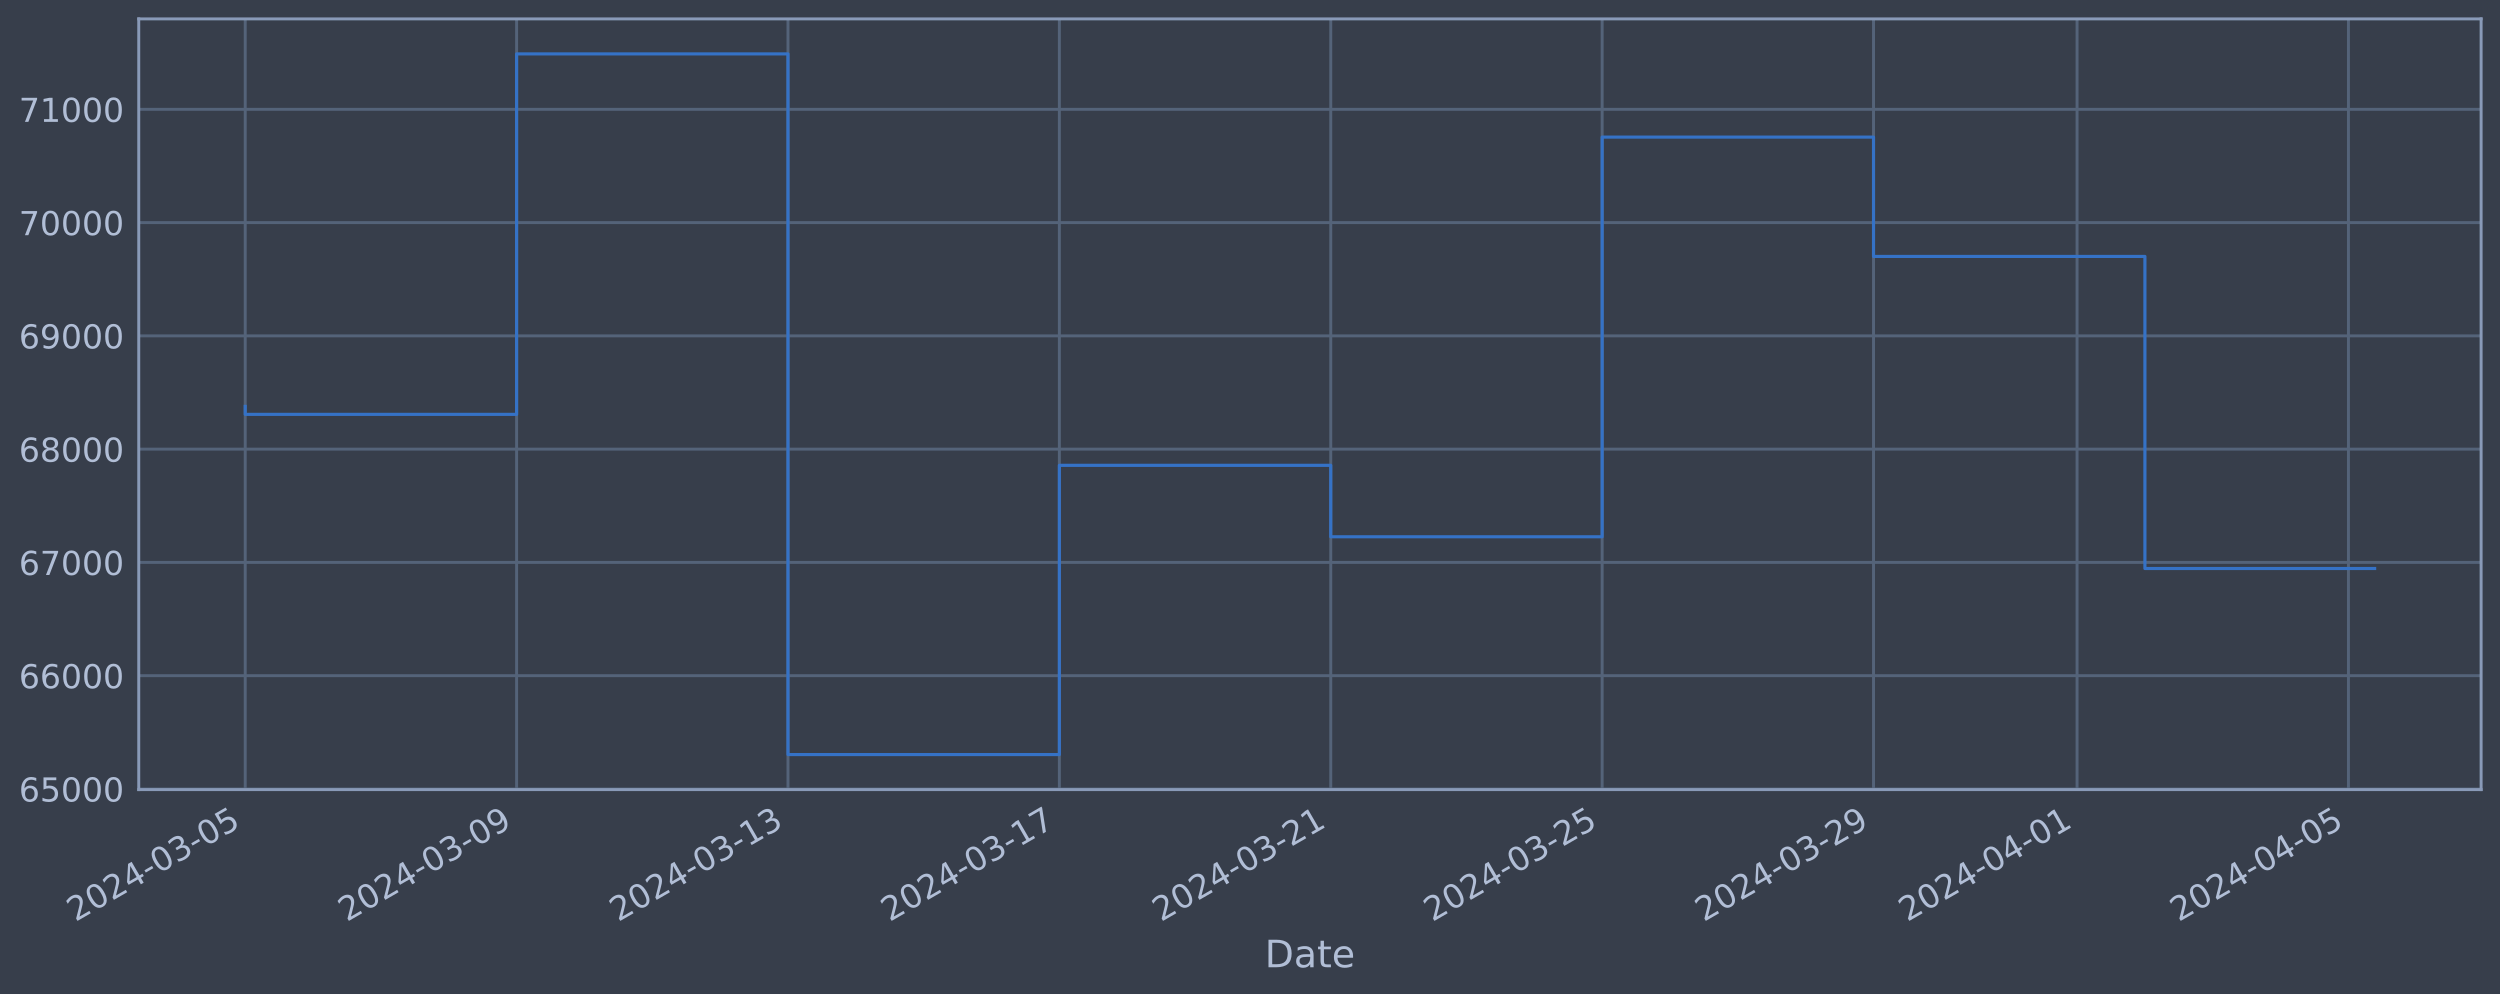
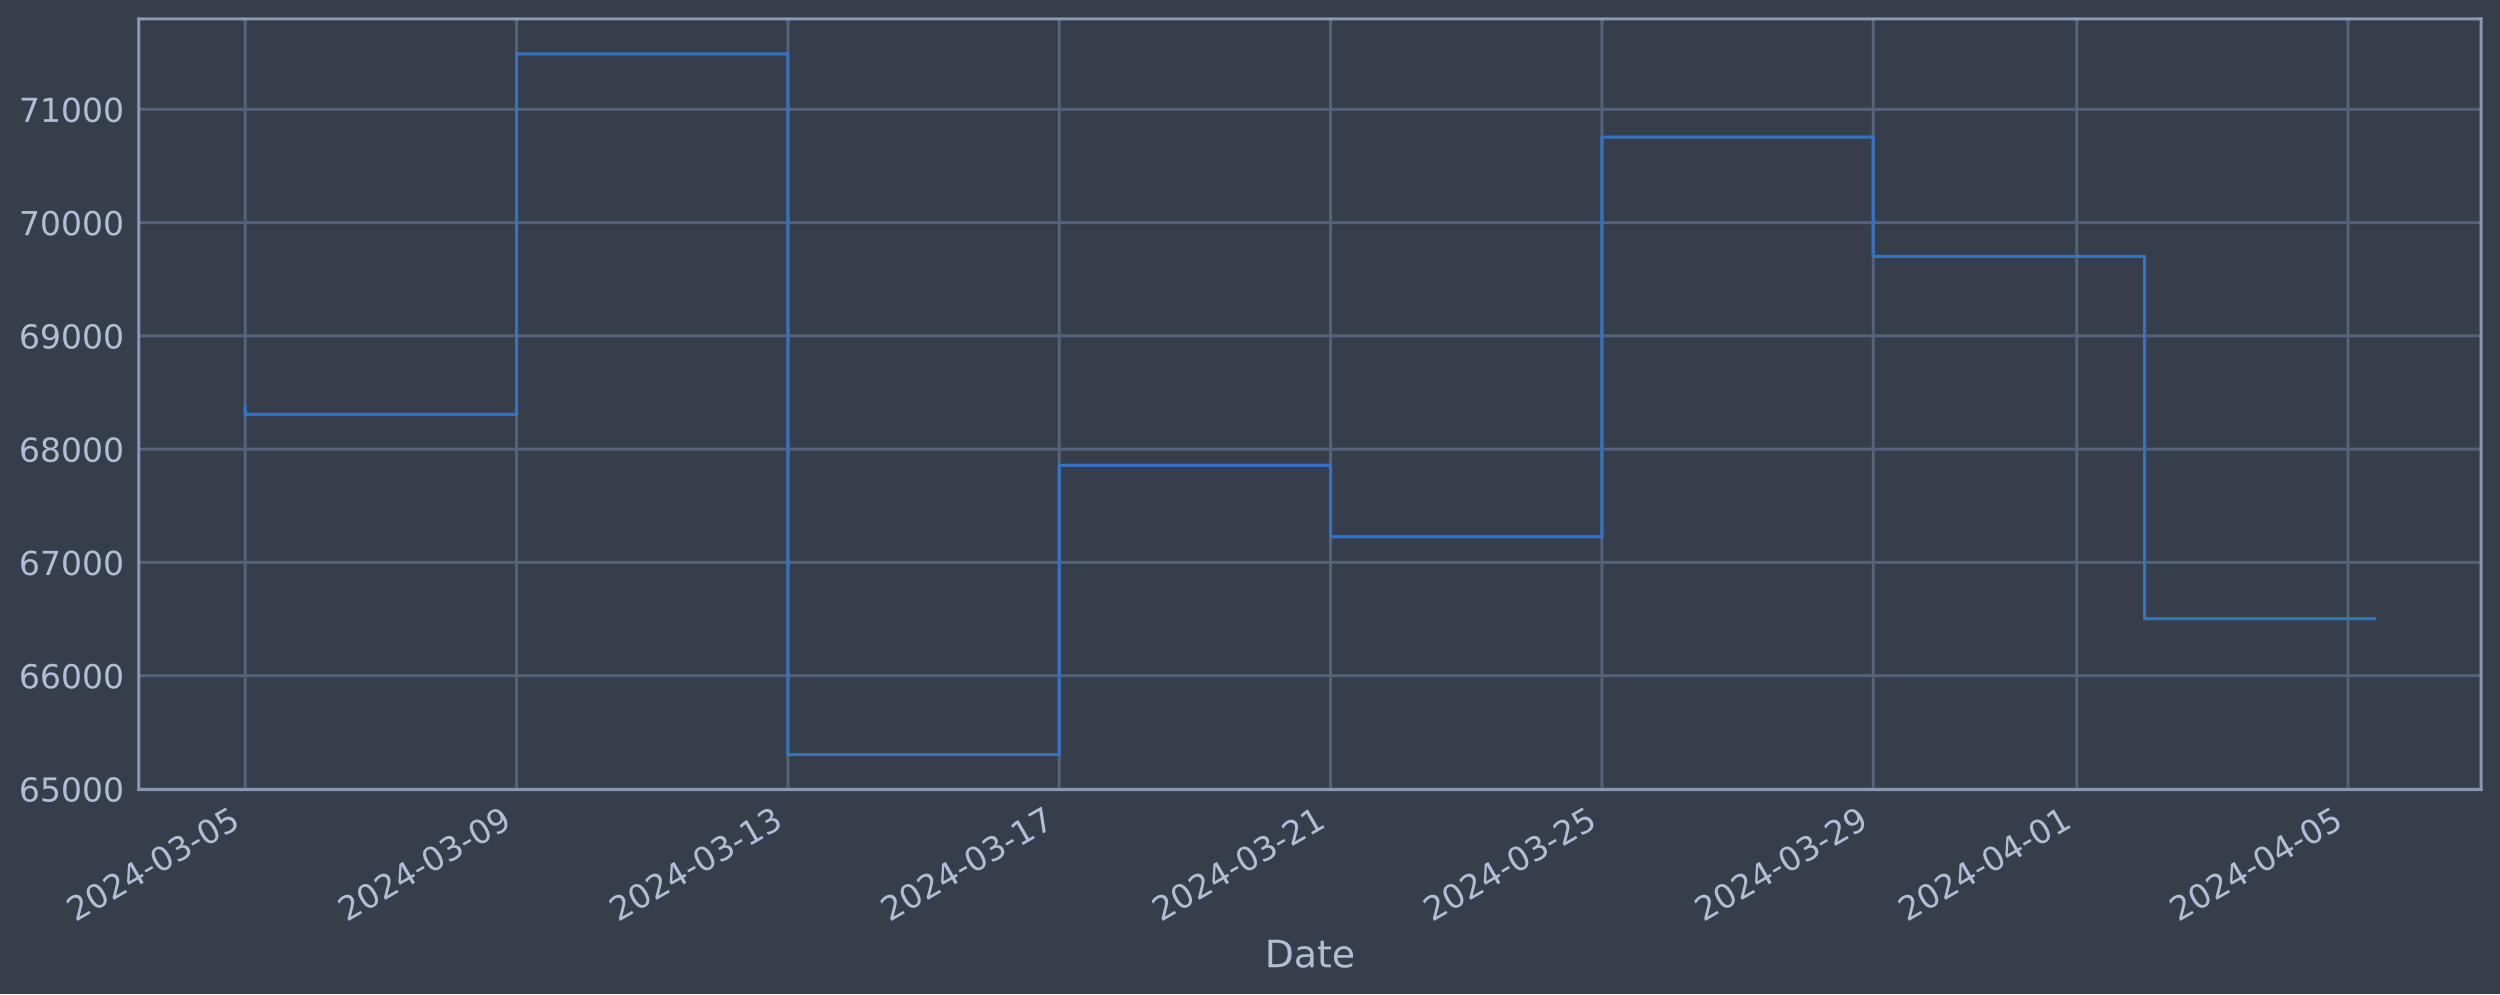
<svg xmlns="http://www.w3.org/2000/svg" xmlns:xlink="http://www.w3.org/1999/xlink" width="952.884pt" height="378.87pt" viewBox="0 0 952.884 378.87" version="1.1">
  <defs>
    <style type="text/css">*{stroke-linejoin: round; stroke-linecap: butt}</style>
  </defs>
  <g id="figure_1">
    <g id="patch_1">
      <path d="M 0 378.87  L 952.884 378.87  L 952.884 0  L 0 0  z " style="fill: #373e4b" />
    </g>
    <g id="axes_1">
      <g id="patch_2">
        <path d="M 52.884 300.96  L 945.684 300.96  L 945.684 7.2  L 52.884 7.2  z " style="fill: #373e4b" />
      </g>
      <g id="matplotlib.axis_1">
        <g id="xtick_1">
          <g id="line2d_1">
-             <path d="M 93.466 300.96  L 93.466 7.2  " clip-path="url(#pc1f879fa37)" style="fill: none; stroke: #546379; stroke-width: 1.12; stroke-linecap: square" />
+             <path d="M 93.466 300.96  L 93.466 7.2  " clip-path="url(#pa3e55b49c8)" style="fill: none; stroke: #546379; stroke-width: 1.12; stroke-linecap: square" />
          </g>
          <g id="line2d_2" />
          <g id="text_1">
            <g style="fill: #b1bed6" transform="translate(28.74006 351.4642) rotate(-30) scale(0.126 -0.126)">
              <defs>
                <path id="DejaVuSans-32" d="M 1228 531  L 3431 531  L 3431 0  L 469 0  L 469 531  Q 828 903 1448 1529  Q 2069 2156 2228 2338  Q 2531 2678 2651 2914  Q 2772 3150 2772 3378  Q 2772 3750 2511 3984  Q 2250 4219 1831 4219  Q 1534 4219 1204 4116  Q 875 4013 500 3803  L 500 4441  Q 881 4594 1212 4672  Q 1544 4750 1819 4750  Q 2544 4750 2975 4387  Q 3406 4025 3406 3419  Q 3406 3131 3298 2873  Q 3191 2616 2906 2266  Q 2828 2175 2409 1742  Q 1991 1309 1228 531  z " transform="scale(0.015625)" />
                <path id="DejaVuSans-30" d="M 2034 4250  Q 1547 4250 1301 3770  Q 1056 3291 1056 2328  Q 1056 1369 1301 889  Q 1547 409 2034 409  Q 2525 409 2770 889  Q 3016 1369 3016 2328  Q 3016 3291 2770 3770  Q 2525 4250 2034 4250  z M 2034 4750  Q 2819 4750 3233 4129  Q 3647 3509 3647 2328  Q 3647 1150 3233 529  Q 2819 -91 2034 -91  Q 1250 -91 836 529  Q 422 1150 422 2328  Q 422 3509 836 4129  Q 1250 4750 2034 4750  z " transform="scale(0.015625)" />
                <path id="DejaVuSans-34" d="M 2419 4116  L 825 1625  L 2419 1625  L 2419 4116  z M 2253 4666  L 3047 4666  L 3047 1625  L 3713 1625  L 3713 1100  L 3047 1100  L 3047 0  L 2419 0  L 2419 1100  L 313 1100  L 313 1709  L 2253 4666  z " transform="scale(0.015625)" />
                <path id="DejaVuSans-2d" d="M 313 2009  L 1997 2009  L 1997 1497  L 313 1497  L 313 2009  z " transform="scale(0.015625)" />
                <path id="DejaVuSans-33" d="M 2597 2516  Q 3050 2419 3304 2112  Q 3559 1806 3559 1356  Q 3559 666 3084 287  Q 2609 -91 1734 -91  Q 1441 -91 1130 -33  Q 819 25 488 141  L 488 750  Q 750 597 1062 519  Q 1375 441 1716 441  Q 2309 441 2620 675  Q 2931 909 2931 1356  Q 2931 1769 2642 2001  Q 2353 2234 1838 2234  L 1294 2234  L 1294 2753  L 1863 2753  Q 2328 2753 2575 2939  Q 2822 3125 2822 3475  Q 2822 3834 2567 4026  Q 2313 4219 1838 4219  Q 1578 4219 1281 4162  Q 984 4106 628 3988  L 628 4550  Q 988 4650 1302 4700  Q 1616 4750 1894 4750  Q 2613 4750 3031 4423  Q 3450 4097 3450 3541  Q 3450 3153 3228 2886  Q 3006 2619 2597 2516  z " transform="scale(0.015625)" />
                <path id="DejaVuSans-35" d="M 691 4666  L 3169 4666  L 3169 4134  L 1269 4134  L 1269 2991  Q 1406 3038 1543 3061  Q 1681 3084 1819 3084  Q 2600 3084 3056 2656  Q 3513 2228 3513 1497  Q 3513 744 3044 326  Q 2575 -91 1722 -91  Q 1428 -91 1123 -41  Q 819 9 494 109  L 494 744  Q 775 591 1075 516  Q 1375 441 1709 441  Q 2250 441 2565 725  Q 2881 1009 2881 1497  Q 2881 1984 2565 2268  Q 2250 2553 1709 2553  Q 1456 2553 1204 2497  Q 953 2441 691 2322  L 691 4666  z " transform="scale(0.015625)" />
              </defs>
              <use xlink:href="#DejaVuSans-32" />
              <use xlink:href="#DejaVuSans-30" x="63.623" />
              <use xlink:href="#DejaVuSans-32" x="127.246" />
              <use xlink:href="#DejaVuSans-34" x="190.869" />
              <use xlink:href="#DejaVuSans-2d" x="254.492" />
              <use xlink:href="#DejaVuSans-30" x="290.576" />
              <use xlink:href="#DejaVuSans-33" x="354.199" />
              <use xlink:href="#DejaVuSans-2d" x="417.822" />
              <use xlink:href="#DejaVuSans-30" x="453.906" />
              <use xlink:href="#DejaVuSans-35" x="517.529" />
            </g>
          </g>
        </g>
        <g id="xtick_2">
          <g id="line2d_3">
-             <path d="M 196.904 300.96  L 196.904 7.2  " clip-path="url(#pc1f879fa37)" style="fill: none; stroke: #546379; stroke-width: 1.12; stroke-linecap: square" />
+             <path d="M 196.887 300.96  L 196.887 7.2  " clip-path="url(#pa3e55b49c8)" style="fill: none; stroke: #546379; stroke-width: 1.12; stroke-linecap: square" />
          </g>
          <g id="line2d_4" />
          <g id="text_2">
-             <g style="fill: #b1bed6" transform="translate(132.179 351.4642) rotate(-30) scale(0.126 -0.126)">
+             <g style="fill: #b1bed6" transform="translate(132.1617 351.4642) rotate(-30) scale(0.126 -0.126)">
              <defs>
                <path id="DejaVuSans-39" d="M 703 97  L 703 672  Q 941 559 1184 500  Q 1428 441 1663 441  Q 2288 441 2617 861  Q 2947 1281 2994 2138  Q 2813 1869 2534 1725  Q 2256 1581 1919 1581  Q 1219 1581 811 2004  Q 403 2428 403 3163  Q 403 3881 828 4315  Q 1253 4750 1959 4750  Q 2769 4750 3195 4129  Q 3622 3509 3622 2328  Q 3622 1225 3098 567  Q 2575 -91 1691 -91  Q 1453 -91 1209 -44  Q 966 3 703 97  z M 1959 2075  Q 2384 2075 2632 2365  Q 2881 2656 2881 3163  Q 2881 3666 2632 3958  Q 2384 4250 1959 4250  Q 1534 4250 1286 3958  Q 1038 3666 1038 3163  Q 1038 2656 1286 2365  Q 1534 2075 1959 2075  z " transform="scale(0.015625)" />
              </defs>
              <use xlink:href="#DejaVuSans-32" />
              <use xlink:href="#DejaVuSans-30" x="63.623" />
              <use xlink:href="#DejaVuSans-32" x="127.246" />
              <use xlink:href="#DejaVuSans-34" x="190.869" />
              <use xlink:href="#DejaVuSans-2d" x="254.492" />
              <use xlink:href="#DejaVuSans-30" x="290.576" />
              <use xlink:href="#DejaVuSans-33" x="354.199" />
              <use xlink:href="#DejaVuSans-2d" x="417.822" />
              <use xlink:href="#DejaVuSans-30" x="453.906" />
              <use xlink:href="#DejaVuSans-39" x="517.529" />
            </g>
          </g>
        </g>
        <g id="xtick_3">
          <g id="line2d_5">
-             <path d="M 300.343 300.96  L 300.343 7.2  " clip-path="url(#pc1f879fa37)" style="fill: none; stroke: #546379; stroke-width: 1.12; stroke-linecap: square" />
+             <path d="M 300.309 300.96  L 300.309 7.2  " clip-path="url(#pa3e55b49c8)" style="fill: none; stroke: #546379; stroke-width: 1.12; stroke-linecap: square" />
          </g>
          <g id="line2d_6" />
          <g id="text_3">
-             <g style="fill: #b1bed6" transform="translate(235.6179 351.4642) rotate(-30) scale(0.126 -0.126)">
+             <g style="fill: #b1bed6" transform="translate(235.5834 351.4642) rotate(-30) scale(0.126 -0.126)">
              <defs>
                <path id="DejaVuSans-31" d="M 794 531  L 1825 531  L 1825 4091  L 703 3866  L 703 4441  L 1819 4666  L 2450 4666  L 2450 531  L 3481 531  L 3481 0  L 794 0  L 794 531  z " transform="scale(0.015625)" />
              </defs>
              <use xlink:href="#DejaVuSans-32" />
              <use xlink:href="#DejaVuSans-30" x="63.623" />
              <use xlink:href="#DejaVuSans-32" x="127.246" />
              <use xlink:href="#DejaVuSans-34" x="190.869" />
              <use xlink:href="#DejaVuSans-2d" x="254.492" />
              <use xlink:href="#DejaVuSans-30" x="290.576" />
              <use xlink:href="#DejaVuSans-33" x="354.199" />
              <use xlink:href="#DejaVuSans-2d" x="417.822" />
              <use xlink:href="#DejaVuSans-31" x="453.906" />
              <use xlink:href="#DejaVuSans-33" x="517.529" />
            </g>
          </g>
        </g>
        <g id="xtick_4">
          <g id="line2d_7">
-             <path d="M 403.782 300.96  L 403.782 7.2  " clip-path="url(#pc1f879fa37)" style="fill: none; stroke: #546379; stroke-width: 1.12; stroke-linecap: square" />
+             <path d="M 403.731 300.96  L 403.731 7.2  " clip-path="url(#pa3e55b49c8)" style="fill: none; stroke: #546379; stroke-width: 1.12; stroke-linecap: square" />
          </g>
          <g id="line2d_8" />
          <g id="text_4">
-             <g style="fill: #b1bed6" transform="translate(339.0568 351.4642) rotate(-30) scale(0.126 -0.126)">
+             <g style="fill: #b1bed6" transform="translate(339.0051 351.4642) rotate(-30) scale(0.126 -0.126)">
              <defs>
                <path id="DejaVuSans-37" d="M 525 4666  L 3525 4666  L 3525 4397  L 1831 0  L 1172 0  L 2766 4134  L 525 4134  L 525 4666  z " transform="scale(0.015625)" />
              </defs>
              <use xlink:href="#DejaVuSans-32" />
              <use xlink:href="#DejaVuSans-30" x="63.623" />
              <use xlink:href="#DejaVuSans-32" x="127.246" />
              <use xlink:href="#DejaVuSans-34" x="190.869" />
              <use xlink:href="#DejaVuSans-2d" x="254.492" />
              <use xlink:href="#DejaVuSans-30" x="290.576" />
              <use xlink:href="#DejaVuSans-33" x="354.199" />
              <use xlink:href="#DejaVuSans-2d" x="417.822" />
              <use xlink:href="#DejaVuSans-31" x="453.906" />
              <use xlink:href="#DejaVuSans-37" x="517.529" />
            </g>
          </g>
        </g>
        <g id="xtick_5">
          <g id="line2d_9">
-             <path d="M 507.221 300.96  L 507.221 7.2  " clip-path="url(#pc1f879fa37)" style="fill: none; stroke: #546379; stroke-width: 1.12; stroke-linecap: square" />
+             <path d="M 507.152 300.96  L 507.152 7.2  " clip-path="url(#pa3e55b49c8)" style="fill: none; stroke: #546379; stroke-width: 1.12; stroke-linecap: square" />
          </g>
          <g id="line2d_10" />
          <g id="text_5">
-             <g style="fill: #b1bed6" transform="translate(442.4957 351.4642) rotate(-30) scale(0.126 -0.126)">
+             <g style="fill: #b1bed6" transform="translate(442.4268 351.4642) rotate(-30) scale(0.126 -0.126)">
              <use xlink:href="#DejaVuSans-32" />
              <use xlink:href="#DejaVuSans-30" x="63.623" />
              <use xlink:href="#DejaVuSans-32" x="127.246" />
              <use xlink:href="#DejaVuSans-34" x="190.869" />
              <use xlink:href="#DejaVuSans-2d" x="254.492" />
              <use xlink:href="#DejaVuSans-30" x="290.576" />
              <use xlink:href="#DejaVuSans-33" x="354.199" />
              <use xlink:href="#DejaVuSans-2d" x="417.822" />
              <use xlink:href="#DejaVuSans-32" x="453.906" />
              <use xlink:href="#DejaVuSans-31" x="517.529" />
            </g>
          </g>
        </g>
        <g id="xtick_6">
          <g id="line2d_11">
-             <path d="M 610.66 300.96  L 610.66 7.2  " clip-path="url(#pc1f879fa37)" style="fill: none; stroke: #546379; stroke-width: 1.12; stroke-linecap: square" />
+             <path d="M 610.574 300.96  L 610.574 7.2  " clip-path="url(#pa3e55b49c8)" style="fill: none; stroke: #546379; stroke-width: 1.12; stroke-linecap: square" />
          </g>
          <g id="line2d_12" />
          <g id="text_6">
-             <g style="fill: #b1bed6" transform="translate(545.9347 351.4642) rotate(-30) scale(0.126 -0.126)">
+             <g style="fill: #b1bed6" transform="translate(545.8485 351.4642) rotate(-30) scale(0.126 -0.126)">
              <use xlink:href="#DejaVuSans-32" />
              <use xlink:href="#DejaVuSans-30" x="63.623" />
              <use xlink:href="#DejaVuSans-32" x="127.246" />
              <use xlink:href="#DejaVuSans-34" x="190.869" />
              <use xlink:href="#DejaVuSans-2d" x="254.492" />
              <use xlink:href="#DejaVuSans-30" x="290.576" />
              <use xlink:href="#DejaVuSans-33" x="354.199" />
              <use xlink:href="#DejaVuSans-2d" x="417.822" />
              <use xlink:href="#DejaVuSans-32" x="453.906" />
              <use xlink:href="#DejaVuSans-35" x="517.529" />
            </g>
          </g>
        </g>
        <g id="xtick_7">
          <g id="line2d_13">
-             <path d="M 714.099 300.96  L 714.099 7.2  " clip-path="url(#pc1f879fa37)" style="fill: none; stroke: #546379; stroke-width: 1.12; stroke-linecap: square" />
+             <path d="M 713.996 300.96  L 713.996 7.2  " clip-path="url(#pa3e55b49c8)" style="fill: none; stroke: #546379; stroke-width: 1.12; stroke-linecap: square" />
          </g>
          <g id="line2d_14" />
          <g id="text_7">
-             <g style="fill: #b1bed6" transform="translate(649.3736 351.4642) rotate(-30) scale(0.126 -0.126)">
+             <g style="fill: #b1bed6" transform="translate(649.2702 351.4642) rotate(-30) scale(0.126 -0.126)">
              <use xlink:href="#DejaVuSans-32" />
              <use xlink:href="#DejaVuSans-30" x="63.623" />
              <use xlink:href="#DejaVuSans-32" x="127.246" />
              <use xlink:href="#DejaVuSans-34" x="190.869" />
              <use xlink:href="#DejaVuSans-2d" x="254.492" />
              <use xlink:href="#DejaVuSans-30" x="290.576" />
              <use xlink:href="#DejaVuSans-33" x="354.199" />
              <use xlink:href="#DejaVuSans-2d" x="417.822" />
              <use xlink:href="#DejaVuSans-32" x="453.906" />
              <use xlink:href="#DejaVuSans-39" x="517.529" />
            </g>
          </g>
        </g>
        <g id="xtick_8">
          <g id="line2d_15">
-             <path d="M 791.678 300.96  L 791.678 7.2  " clip-path="url(#pc1f879fa37)" style="fill: none; stroke: #546379; stroke-width: 1.12; stroke-linecap: square" />
+             <path d="M 791.562 300.96  L 791.562 7.2  " clip-path="url(#pa3e55b49c8)" style="fill: none; stroke: #546379; stroke-width: 1.12; stroke-linecap: square" />
          </g>
          <g id="line2d_16" />
          <g id="text_8">
-             <g style="fill: #b1bed6" transform="translate(726.9528 351.4642) rotate(-30) scale(0.126 -0.126)">
+             <g style="fill: #b1bed6" transform="translate(726.8364 351.4642) rotate(-30) scale(0.126 -0.126)">
              <use xlink:href="#DejaVuSans-32" />
              <use xlink:href="#DejaVuSans-30" x="63.623" />
              <use xlink:href="#DejaVuSans-32" x="127.246" />
              <use xlink:href="#DejaVuSans-34" x="190.869" />
              <use xlink:href="#DejaVuSans-2d" x="254.492" />
              <use xlink:href="#DejaVuSans-30" x="290.576" />
              <use xlink:href="#DejaVuSans-34" x="354.199" />
              <use xlink:href="#DejaVuSans-2d" x="417.822" />
              <use xlink:href="#DejaVuSans-30" x="453.906" />
              <use xlink:href="#DejaVuSans-31" x="517.529" />
            </g>
          </g>
        </g>
        <g id="xtick_9">
          <g id="line2d_17">
-             <path d="M 895.117 300.96  L 895.117 7.2  " clip-path="url(#pc1f879fa37)" style="fill: none; stroke: #546379; stroke-width: 1.12; stroke-linecap: square" />
+             <path d="M 894.984 300.96  L 894.984 7.2  " clip-path="url(#pa3e55b49c8)" style="fill: none; stroke: #546379; stroke-width: 1.12; stroke-linecap: square" />
          </g>
          <g id="line2d_18" />
          <g id="text_9">
-             <g style="fill: #b1bed6" transform="translate(830.3917 351.4642) rotate(-30) scale(0.126 -0.126)">
+             <g style="fill: #b1bed6" transform="translate(830.2581 351.4642) rotate(-30) scale(0.126 -0.126)">
              <use xlink:href="#DejaVuSans-32" />
              <use xlink:href="#DejaVuSans-30" x="63.623" />
              <use xlink:href="#DejaVuSans-32" x="127.246" />
              <use xlink:href="#DejaVuSans-34" x="190.869" />
              <use xlink:href="#DejaVuSans-2d" x="254.492" />
              <use xlink:href="#DejaVuSans-30" x="290.576" />
              <use xlink:href="#DejaVuSans-34" x="354.199" />
              <use xlink:href="#DejaVuSans-2d" x="417.822" />
              <use xlink:href="#DejaVuSans-30" x="453.906" />
              <use xlink:href="#DejaVuSans-35" x="517.529" />
            </g>
          </g>
        </g>
        <g id="text_10">
          <g style="fill: #b1bed6" transform="translate(482.0746 368.6753) scale(0.144 -0.144)">
            <defs>
              <path id="DejaVuSans-44" d="M 1259 4147  L 1259 519  L 2022 519  Q 2988 519 3436 956  Q 3884 1394 3884 2338  Q 3884 3275 3436 3711  Q 2988 4147 2022 4147  L 1259 4147  z M 628 4666  L 1925 4666  Q 3281 4666 3915 4102  Q 4550 3538 4550 2338  Q 4550 1131 3912 565  Q 3275 0 1925 0  L 628 0  L 628 4666  z " transform="scale(0.015625)" />
              <path id="DejaVuSans-61" d="M 2194 1759  Q 1497 1759 1228 1600  Q 959 1441 959 1056  Q 959 750 1161 570  Q 1363 391 1709 391  Q 2188 391 2477 730  Q 2766 1069 2766 1631  L 2766 1759  L 2194 1759  z M 3341 1997  L 3341 0  L 2766 0  L 2766 531  Q 2569 213 2275 61  Q 1981 -91 1556 -91  Q 1019 -91 701 211  Q 384 513 384 1019  Q 384 1609 779 1909  Q 1175 2209 1959 2209  L 2766 2209  L 2766 2266  Q 2766 2663 2505 2880  Q 2244 3097 1772 3097  Q 1472 3097 1187 3025  Q 903 2953 641 2809  L 641 3341  Q 956 3463 1253 3523  Q 1550 3584 1831 3584  Q 2591 3584 2966 3190  Q 3341 2797 3341 1997  z " transform="scale(0.015625)" />
              <path id="DejaVuSans-74" d="M 1172 4494  L 1172 3500  L 2356 3500  L 2356 3053  L 1172 3053  L 1172 1153  Q 1172 725 1289 603  Q 1406 481 1766 481  L 2356 481  L 2356 0  L 1766 0  Q 1100 0 847 248  Q 594 497 594 1153  L 594 3053  L 172 3053  L 172 3500  L 594 3500  L 594 4494  L 1172 4494  z " transform="scale(0.015625)" />
              <path id="DejaVuSans-65" d="M 3597 1894  L 3597 1613  L 953 1613  Q 991 1019 1311 708  Q 1631 397 2203 397  Q 2534 397 2845 478  Q 3156 559 3463 722  L 3463 178  Q 3153 47 2828 -22  Q 2503 -91 2169 -91  Q 1331 -91 842 396  Q 353 884 353 1716  Q 353 2575 817 3079  Q 1281 3584 2069 3584  Q 2775 3584 3186 3129  Q 3597 2675 3597 1894  z M 3022 2063  Q 3016 2534 2758 2815  Q 2500 3097 2075 3097  Q 1594 3097 1305 2825  Q 1016 2553 972 2059  L 3022 2063  z " transform="scale(0.015625)" />
            </defs>
            <use xlink:href="#DejaVuSans-44" />
            <use xlink:href="#DejaVuSans-61" x="77.002" />
            <use xlink:href="#DejaVuSans-74" x="138.281" />
            <use xlink:href="#DejaVuSans-65" x="177.49" />
          </g>
        </g>
      </g>
      <g id="matplotlib.axis_2">
        <g id="ytick_1">
          <g id="line2d_19">
-             <path d="M 52.884 300.718  L 945.684 300.718  " clip-path="url(#pc1f879fa37)" style="fill: none; stroke: #546379; stroke-width: 1.12; stroke-linecap: square" />
+             <path d="M 52.884 300.718  L 945.684 300.718  " clip-path="url(#pa3e55b49c8)" style="fill: none; stroke: #546379; stroke-width: 1.12; stroke-linecap: square" />
          </g>
          <g id="line2d_20" />
          <g id="text_11">
            <g style="fill: #b1bed6" transform="translate(7.2 305.5049) scale(0.126 -0.126)">
              <defs>
                <path id="DejaVuSans-36" d="M 2113 2584  Q 1688 2584 1439 2293  Q 1191 2003 1191 1497  Q 1191 994 1439 701  Q 1688 409 2113 409  Q 2538 409 2786 701  Q 3034 994 3034 1497  Q 3034 2003 2786 2293  Q 2538 2584 2113 2584  z M 3366 4563  L 3366 3988  Q 3128 4100 2886 4159  Q 2644 4219 2406 4219  Q 1781 4219 1451 3797  Q 1122 3375 1075 2522  Q 1259 2794 1537 2939  Q 1816 3084 2150 3084  Q 2853 3084 3261 2657  Q 3669 2231 3669 1497  Q 3669 778 3244 343  Q 2819 -91 2113 -91  Q 1303 -91 875 529  Q 447 1150 447 2328  Q 447 3434 972 4092  Q 1497 4750 2381 4750  Q 2619 4750 2861 4703  Q 3103 4656 3366 4563  z " transform="scale(0.015625)" />
              </defs>
              <use xlink:href="#DejaVuSans-36" />
              <use xlink:href="#DejaVuSans-35" x="63.623" />
              <use xlink:href="#DejaVuSans-30" x="127.246" />
              <use xlink:href="#DejaVuSans-30" x="190.869" />
              <use xlink:href="#DejaVuSans-30" x="254.492" />
            </g>
          </g>
        </g>
        <g id="ytick_2">
          <g id="line2d_21">
-             <path d="M 52.884 257.544  L 945.684 257.544  " clip-path="url(#pc1f879fa37)" style="fill: none; stroke: #546379; stroke-width: 1.12; stroke-linecap: square" />
+             <path d="M 52.884 257.544  L 945.684 257.544  " clip-path="url(#pa3e55b49c8)" style="fill: none; stroke: #546379; stroke-width: 1.12; stroke-linecap: square" />
          </g>
          <g id="line2d_22" />
          <g id="text_12">
            <g style="fill: #b1bed6" transform="translate(7.2 262.331) scale(0.126 -0.126)">
              <use xlink:href="#DejaVuSans-36" />
              <use xlink:href="#DejaVuSans-36" x="63.623" />
              <use xlink:href="#DejaVuSans-30" x="127.246" />
              <use xlink:href="#DejaVuSans-30" x="190.869" />
              <use xlink:href="#DejaVuSans-30" x="254.492" />
            </g>
          </g>
        </g>
        <g id="ytick_3">
          <g id="line2d_23">
-             <path d="M 52.884 214.37  L 945.684 214.37  " clip-path="url(#pc1f879fa37)" style="fill: none; stroke: #546379; stroke-width: 1.12; stroke-linecap: square" />
+             <path d="M 52.884 214.37  L 945.684 214.37  " clip-path="url(#pa3e55b49c8)" style="fill: none; stroke: #546379; stroke-width: 1.12; stroke-linecap: square" />
          </g>
          <g id="line2d_24" />
          <g id="text_13">
            <g style="fill: #b1bed6" transform="translate(7.2 219.157) scale(0.126 -0.126)">
              <use xlink:href="#DejaVuSans-36" />
              <use xlink:href="#DejaVuSans-37" x="63.623" />
              <use xlink:href="#DejaVuSans-30" x="127.246" />
              <use xlink:href="#DejaVuSans-30" x="190.869" />
              <use xlink:href="#DejaVuSans-30" x="254.492" />
            </g>
          </g>
        </g>
        <g id="ytick_4">
          <g id="line2d_25">
-             <path d="M 52.884 171.196  L 945.684 171.196  " clip-path="url(#pc1f879fa37)" style="fill: none; stroke: #546379; stroke-width: 1.12; stroke-linecap: square" />
+             <path d="M 52.884 171.196  L 945.684 171.196  " clip-path="url(#pa3e55b49c8)" style="fill: none; stroke: #546379; stroke-width: 1.12; stroke-linecap: square" />
          </g>
          <g id="line2d_26" />
          <g id="text_14">
            <g style="fill: #b1bed6" transform="translate(7.2 175.9831) scale(0.126 -0.126)">
              <defs>
                <path id="DejaVuSans-38" d="M 2034 2216  Q 1584 2216 1326 1975  Q 1069 1734 1069 1313  Q 1069 891 1326 650  Q 1584 409 2034 409  Q 2484 409 2743 651  Q 3003 894 3003 1313  Q 3003 1734 2745 1975  Q 2488 2216 2034 2216  z M 1403 2484  Q 997 2584 770 2862  Q 544 3141 544 3541  Q 544 4100 942 4425  Q 1341 4750 2034 4750  Q 2731 4750 3128 4425  Q 3525 4100 3525 3541  Q 3525 3141 3298 2862  Q 3072 2584 2669 2484  Q 3125 2378 3379 2068  Q 3634 1759 3634 1313  Q 3634 634 3220 271  Q 2806 -91 2034 -91  Q 1263 -91 848 271  Q 434 634 434 1313  Q 434 1759 690 2068  Q 947 2378 1403 2484  z M 1172 3481  Q 1172 3119 1398 2916  Q 1625 2713 2034 2713  Q 2441 2713 2670 2916  Q 2900 3119 2900 3481  Q 2900 3844 2670 4047  Q 2441 4250 2034 4250  Q 1625 4250 1398 4047  Q 1172 3844 1172 3481  z " transform="scale(0.015625)" />
              </defs>
              <use xlink:href="#DejaVuSans-36" />
              <use xlink:href="#DejaVuSans-38" x="63.623" />
              <use xlink:href="#DejaVuSans-30" x="127.246" />
              <use xlink:href="#DejaVuSans-30" x="190.869" />
              <use xlink:href="#DejaVuSans-30" x="254.492" />
            </g>
          </g>
        </g>
        <g id="ytick_5">
          <g id="line2d_27">
-             <path d="M 52.884 128.022  L 945.684 128.022  " clip-path="url(#pc1f879fa37)" style="fill: none; stroke: #546379; stroke-width: 1.12; stroke-linecap: square" />
+             <path d="M 52.884 128.022  L 945.684 128.022  " clip-path="url(#pa3e55b49c8)" style="fill: none; stroke: #546379; stroke-width: 1.12; stroke-linecap: square" />
          </g>
          <g id="line2d_28" />
          <g id="text_15">
            <g style="fill: #b1bed6" transform="translate(7.2 132.8092) scale(0.126 -0.126)">
              <use xlink:href="#DejaVuSans-36" />
              <use xlink:href="#DejaVuSans-39" x="63.623" />
              <use xlink:href="#DejaVuSans-30" x="127.246" />
              <use xlink:href="#DejaVuSans-30" x="190.869" />
              <use xlink:href="#DejaVuSans-30" x="254.492" />
            </g>
          </g>
        </g>
        <g id="ytick_6">
          <g id="line2d_29">
-             <path d="M 52.884 84.848  L 945.684 84.848  " clip-path="url(#pc1f879fa37)" style="fill: none; stroke: #546379; stroke-width: 1.12; stroke-linecap: square" />
+             <path d="M 52.884 84.848  L 945.684 84.848  " clip-path="url(#pa3e55b49c8)" style="fill: none; stroke: #546379; stroke-width: 1.12; stroke-linecap: square" />
          </g>
          <g id="line2d_30" />
          <g id="text_16">
            <g style="fill: #b1bed6" transform="translate(7.2 89.63523) scale(0.126 -0.126)">
              <use xlink:href="#DejaVuSans-37" />
              <use xlink:href="#DejaVuSans-30" x="63.623" />
              <use xlink:href="#DejaVuSans-30" x="127.246" />
              <use xlink:href="#DejaVuSans-30" x="190.869" />
              <use xlink:href="#DejaVuSans-30" x="254.492" />
            </g>
          </g>
        </g>
        <g id="ytick_7">
          <g id="line2d_31">
-             <path d="M 52.884 41.674  L 945.684 41.674  " clip-path="url(#pc1f879fa37)" style="fill: none; stroke: #546379; stroke-width: 1.12; stroke-linecap: square" />
+             <path d="M 52.884 41.674  L 945.684 41.674  " clip-path="url(#pa3e55b49c8)" style="fill: none; stroke: #546379; stroke-width: 1.12; stroke-linecap: square" />
          </g>
          <g id="line2d_32" />
          <g id="text_17">
            <g style="fill: #b1bed6" transform="translate(7.2 46.4613) scale(0.126 -0.126)">
              <use xlink:href="#DejaVuSans-37" />
              <use xlink:href="#DejaVuSans-31" x="63.623" />
              <use xlink:href="#DejaVuSans-30" x="127.246" />
              <use xlink:href="#DejaVuSans-30" x="190.869" />
              <use xlink:href="#DejaVuSans-30" x="254.492" />
            </g>
          </g>
        </g>
      </g>
      <g id="line2d_33">
-         <path d="M 93.466 154.891  L 93.466 157.946  L 196.904 157.946  L 196.904 20.553  L 300.343 20.553  L 300.343 287.607  L 403.782 287.607  L 403.782 177.362  L 507.221 177.362  L 507.221 204.598  L 610.66 204.598  L 610.66 52.265  L 714.099 52.265  L 714.099 97.744  L 817.538 97.744  L 817.538 216.688  L 905.102 216.688  " clip-path="url(#pc1f879fa37)" style="fill: none; stroke: #3572c6; stroke-width: 1.2; stroke-linecap: square" />
+         <path d="M 93.466 154.891  L 93.466 157.946  L 196.887 157.946  L 196.887 20.553  L 300.309 20.553  L 300.309 287.607  L 403.731 287.607  L 403.731 177.362  L 507.152 177.362  L 507.152 204.598  L 610.574 204.598  L 610.574 52.265  L 713.996 52.265  L 713.996 97.744  L 817.417 97.744  L 817.417 235.789  L 905.102 235.789  " clip-path="url(#pa3e55b49c8)" style="fill: none; stroke: #3572c6; stroke-width: 1.2; stroke-linecap: square" />
      </g>
      <g id="patch_3">
        <path d="M 52.884 300.96  L 52.884 7.2  " style="fill: none; stroke: #899ab8; stroke-width: 1.12; stroke-linejoin: miter; stroke-linecap: square" />
      </g>
      <g id="patch_4">
        <path d="M 945.684 300.96  L 945.684 7.2  " style="fill: none; stroke: #899ab8; stroke-width: 1.12; stroke-linejoin: miter; stroke-linecap: square" />
      </g>
      <g id="patch_5">
        <path d="M 52.884 300.96  L 945.684 300.96  " style="fill: none; stroke: #899ab8; stroke-width: 1.12; stroke-linejoin: miter; stroke-linecap: square" />
      </g>
      <g id="patch_6">
        <path d="M 52.884 7.2  L 945.684 7.2  " style="fill: none; stroke: #899ab8; stroke-width: 1.12; stroke-linejoin: miter; stroke-linecap: square" />
      </g>
    </g>
  </g>
  <defs>
-     <clipPath id="pc1f879fa37">
+     <clipPath id="pa3e55b49c8">
      <rect x="52.884" y="7.2" width="892.8" height="293.76" />
    </clipPath>
  </defs>
</svg>
